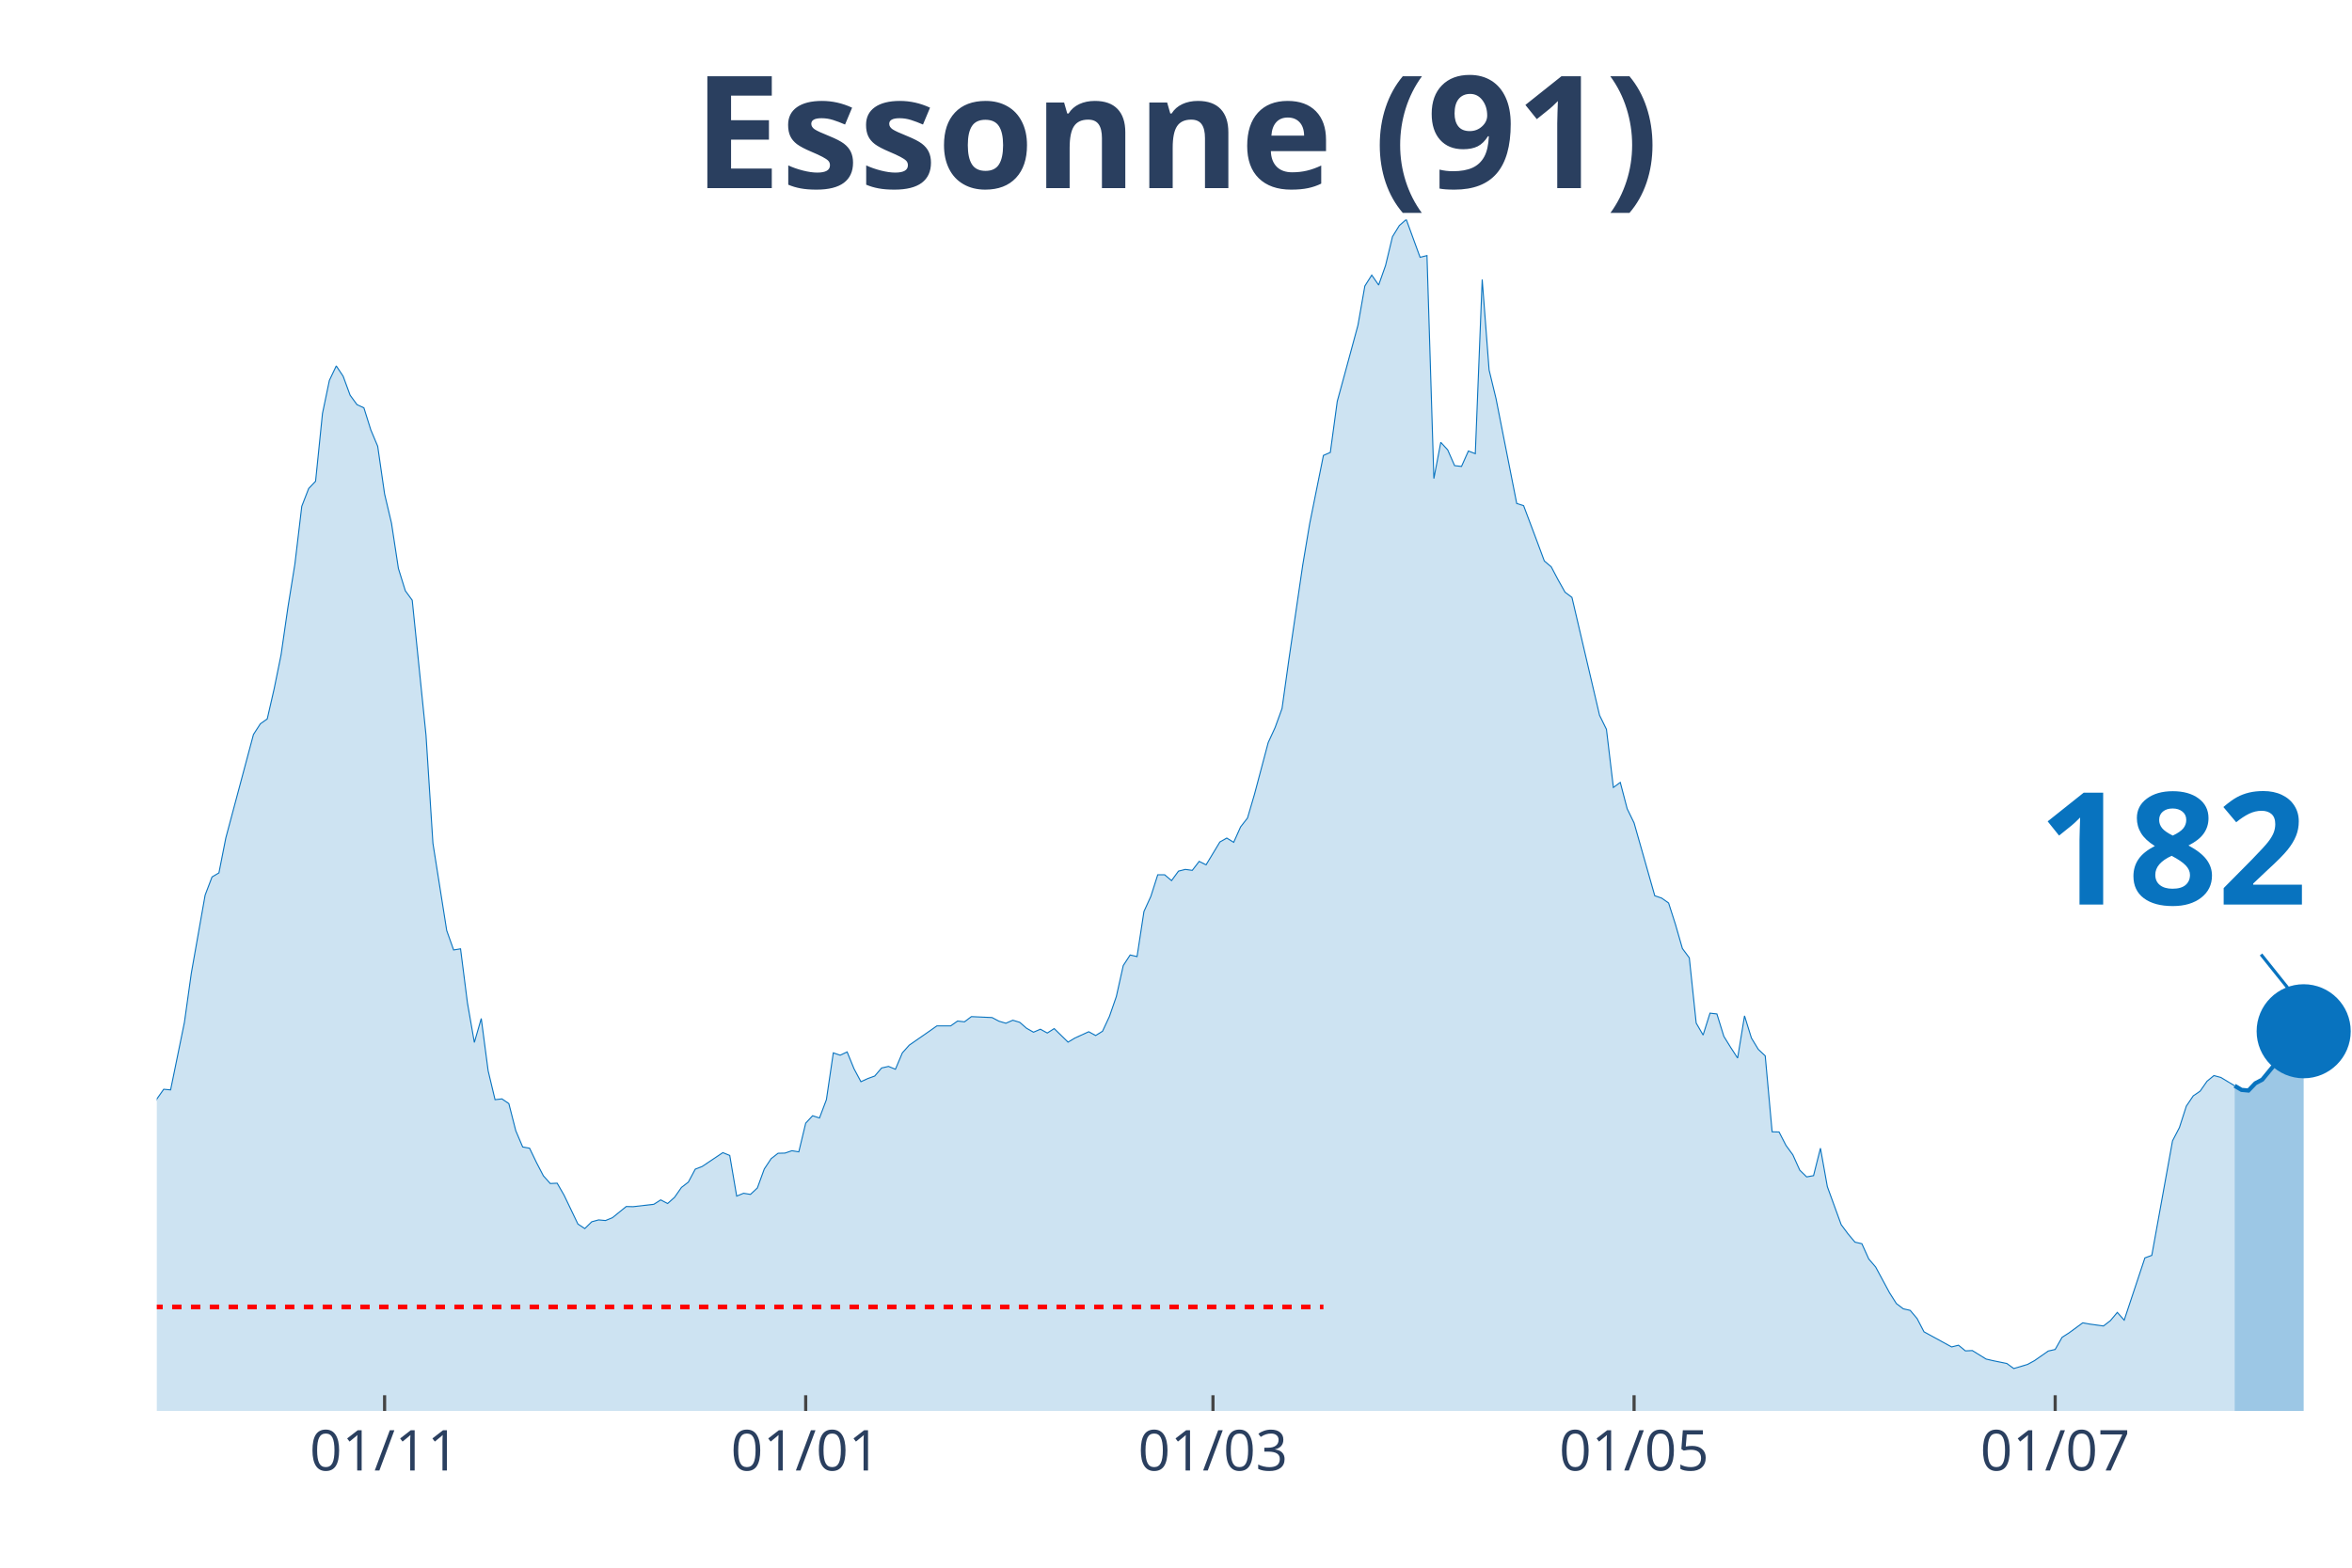
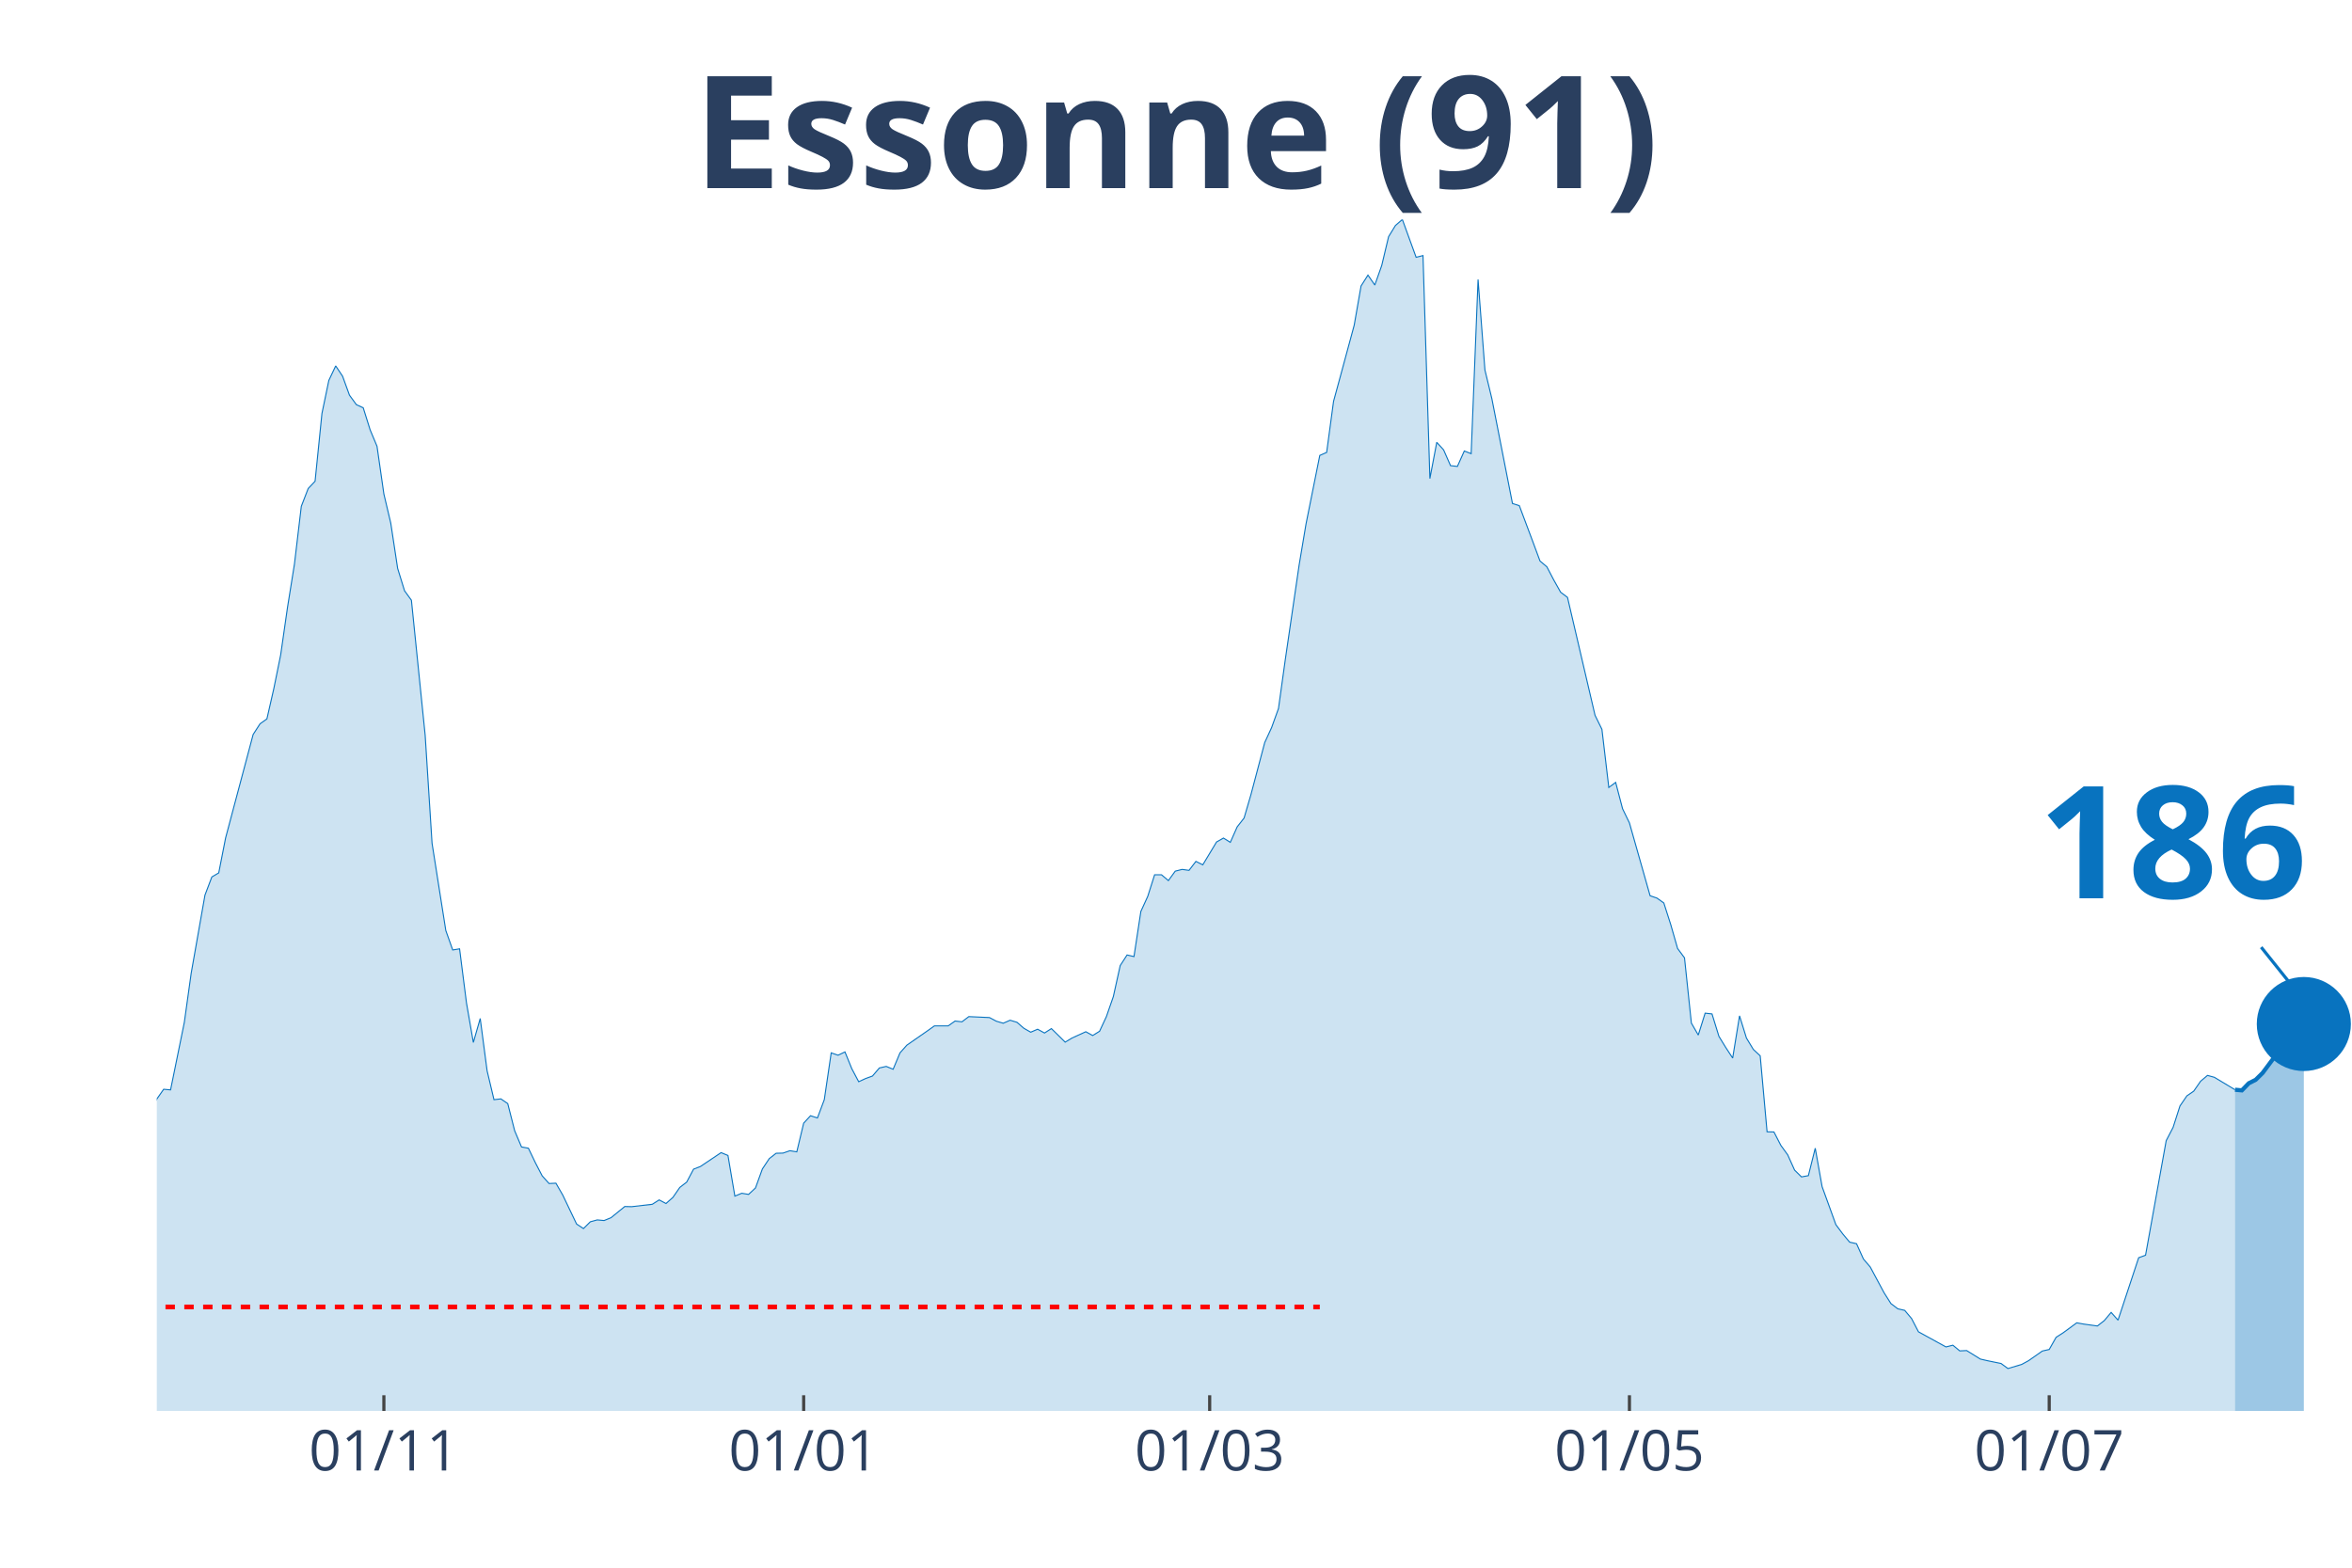
<svg xmlns="http://www.w3.org/2000/svg" class="main-svg" width="1125" height="750" style="" viewBox="0 0 750 500">
  <rect x="0" y="0" width="750" height="500" style="fill: rgb(0, 0, 0); fill-opacity: 0;" />
-   <defs id="defs-30ec4c">
+   <defs id="defs-60ae11">
    <g class="clips">
-       <clipPath id="clip30ec4cxyplot" class="plotclip">
+       <clipPath id="clip60ae11xyplot" class="plotclip">
        <rect width="700" height="380" />
      </clipPath>
-       <clipPath class="axesclip" id="clip30ec4cx">
+       <clipPath class="axesclip" id="clip60ae11x">
        <rect x="50" y="0" width="700" height="500" />
      </clipPath>
-       <clipPath class="axesclip" id="clip30ec4cy">
+       <clipPath class="axesclip" id="clip60ae11y">
        <rect x="0" y="70" width="750" height="380" />
      </clipPath>
-       <clipPath class="axesclip" id="clip30ec4cxy">
+       <clipPath class="axesclip" id="clip60ae11xy">
        <rect x="50" y="70" width="700" height="380" />
      </clipPath>
    </g>
    <g class="gradients" />
  </defs>
  <g class="bglayer">
    <rect class="bg" x="50" y="70" width="700" height="380" style="fill: rgb(0, 0, 0); fill-opacity: 0; stroke-width: 0;" />
  </g>
  <g class="layer-below">
    <g class="imagelayer" />
    <g class="shapelayer" />
  </g>
  <g class="cartesianlayer">
    <g class="subplot xy">
      <g class="layer-subplot">
        <g class="shapelayer" />
        <g class="imagelayer" />
      </g>
      <g class="gridlayer">
        <g class="x">
-           <path class="xgrid crisp" transform="translate(122.64,0)" d="M0,70v380" style="stroke: rgb(255, 255, 255); stroke-opacity: 1; stroke-width: 1px;" />
-           <path class="xgrid crisp" transform="translate(256.92,0)" d="M0,70v380" style="stroke: rgb(255, 255, 255); stroke-opacity: 1; stroke-width: 1px;" />
-           <path class="xgrid crisp" transform="translate(386.79,0)" d="M0,70v380" style="stroke: rgb(255, 255, 255); stroke-opacity: 1; stroke-width: 1px;" />
-           <path class="xgrid crisp" transform="translate(521.07,0)" d="M0,70v380" style="stroke: rgb(255, 255, 255); stroke-opacity: 1; stroke-width: 1px;" />
-           <path class="xgrid crisp" transform="translate(655.35,0)" d="M0,70v380" style="stroke: rgb(255, 255, 255); stroke-opacity: 1; stroke-width: 1px;" />
+           <path class="xgrid crisp" transform="translate(122.41,0)" d="M0,70v380" style="stroke: rgb(255, 255, 255); stroke-opacity: 1; stroke-width: 1px;" />
+           <path class="xgrid crisp" transform="translate(256.27,0)" d="M0,70v380" style="stroke: rgb(255, 255, 255); stroke-opacity: 1; stroke-width: 1px;" />
+           <path class="xgrid crisp" transform="translate(385.74,0)" d="M0,70v380" style="stroke: rgb(255, 255, 255); stroke-opacity: 1; stroke-width: 1px;" />
+           <path class="xgrid crisp" transform="translate(519.59,0)" d="M0,70v380" style="stroke: rgb(255, 255, 255); stroke-opacity: 1; stroke-width: 1px;" />
+           <path class="xgrid crisp" transform="translate(653.45,0)" d="M0,70v380" style="stroke: rgb(255, 255, 255); stroke-opacity: 1; stroke-width: 1px;" />
        </g>
        <g class="y" />
      </g>
      <g class="zerolinelayer" />
      <path class="xlines-below" />
      <path class="ylines-below" />
      <g class="overlines-below" />
      <g class="xaxislayer-below" />
      <g class="yaxislayer-below" />
      <g class="overaxes-below" />
-       <g class="plot" transform="translate(50, 70)" clip-path="url('#clip30ec4cxyplot')">
+       <g class="plot" transform="translate(50, 70)" clip-path="url('#clip60ae11xyplot')">
        <g class="scatterlayer mlayer">
-           <g class="trace scatter tracee6edf2" style="stroke-miterlimit: 2;">
+           <g class="trace scatter trace66aad1" style="stroke-miterlimit: 2;">
            <g class="fills">
              <g>
-                 <path class="js-fill" d="M662.58,380L-299.37,380L-299.37,371.56L-281.76,376.18L-279.56,375.58L-261.95,376.63L-259.75,375.93L-202.52,376.53L-200.31,374.22L-171.7,375.38L-169.5,375.12L-162.89,373.26L-160.69,371.46L-132.08,364.82L-129.87,363.31L-114.47,358.89L-112.26,358.08L-107.86,355.82L-105.66,356.02L-99.06,354.67L-96.86,352.81L-88.05,350.95L-85.85,347.08L-74.84,334.36L-72.64,334.36L-61.64,325.66L-59.43,324.91L-57.23,325.01L-55.03,323.15L-50.63,320.13L-48.43,316.01L-46.23,313.5L-44.03,313.8L-41.82,313.5L-39.62,311.34L-35.22,307.82L-33.02,308.78L-30.82,305.16L-28.62,303.85L-26.42,303.95L-24.21,298.62L-17.61,287.26L-15.41,289.37L-11.01,288.72L-8.81,290.58L-6.6,289.93L-4.4,292.64L-2.2,288.87L0,280.53L2.2,277.41L4.4,277.61L8.81,256.05L11.01,240.37L15.41,215.48L17.61,209.7L19.81,208.4L22.01,197.24L30.82,164.26L33.02,160.85L35.22,159.29L37.42,149.69L39.62,138.88L41.82,123.65L44.03,109.93L46.23,91.48L48.43,85.8L50.63,83.49L52.83,61.88L55.03,51.32L57.23,46.7L59.43,50.01L61.64,56.04L63.84,59.06L66.04,60.07L68.24,67.1L70.44,72.33L72.64,87.56L74.84,96.86L77.04,111.29L79.25,118.42L81.45,121.44L85.85,164.52L88.05,198.95L92.45,226.79L94.65,232.98L96.86,232.62L99.06,249.87L101.26,262.48L103.46,254.84L105.66,271.53L107.86,280.73L110.06,280.48L112.26,281.98L114.47,290.63L116.67,295.81L118.87,296.21L121.07,300.78L123.27,305.01L125.47,307.47L127.67,307.37L129.87,311.19L134.28,320.39L136.48,321.84L138.68,319.68L140.88,319.08L143.08,319.28L145.28,318.38L149.69,314.81L151.89,314.86L158.49,314.1L160.69,312.7L162.89,313.85L165.09,311.89L167.3,308.72L169.5,307.02L171.7,302.89L173.9,302.04L180.5,297.62L182.7,298.52L184.91,311.49L187.11,310.58L189.31,310.94L191.51,308.88L193.71,302.84L195.91,299.53L198.11,297.82L200.31,297.77L202.52,297.01L204.72,297.37L206.92,288.22L209.12,285.85L211.32,286.56L213.52,280.73L215.72,265.8L217.92,266.55L220.13,265.5L222.33,270.88L224.53,275L226.73,273.99L228.93,273.19L231.13,270.62L233.33,270.12L235.53,271.03L237.74,265.8L239.94,263.34L246.54,258.76L248.74,257.2L253.14,257.2L255.35,255.65L257.55,255.9L259.75,254.24L266.35,254.54L268.55,255.7L270.75,256.35L272.96,255.39L275.16,256.05L277.36,257.96L279.56,259.21L281.76,258.26L283.96,259.47L286.16,258.06L290.57,262.38L292.77,261.07L297.17,259.06L299.37,260.27L301.57,258.91L303.77,254.19L305.97,247.85L308.18,237.95L310.38,234.58L312.58,235.09L314.78,220.71L316.98,215.89L319.18,209L321.38,209L323.58,210.86L325.79,207.84L327.99,207.29L330.19,207.59L332.39,204.73L334.59,205.83L338.99,198.54L341.19,197.29L343.4,198.65L345.6,193.72L347.8,190.9L350,183.42L354.4,166.83L356.6,162.05L358.81,155.97L361.01,140.24L365.41,110.23L367.61,97.11L372.01,75.25L374.21,74.29L376.42,58.01L378.62,49.96L383.02,33.73L385.22,21.21L387.42,17.74L389.62,20.91L391.82,14.68L394.03,5.48L396.23,1.91L398.43,0L402.83,12.06L405.03,11.51L407.23,82.63L409.43,71.07L411.64,73.49L413.84,78.51L416.04,78.76L418.24,73.84L420.44,74.69L422.64,19.15L424.84,48L427.04,57.1L433.65,90.58L435.85,91.28L440.25,102.99L442.45,108.92L444.65,110.78L446.86,114.96L449.06,118.88L451.26,120.53L460.06,158.13L462.26,162.61L464.47,181.15L466.67,179.54L468.87,187.94L471.07,192.46L477.67,215.69L479.87,216.44L482.08,218L484.28,224.88L486.48,232.52L488.68,235.49L490.88,256.3L493.08,260.12L495.28,253.13L497.48,253.38L499.69,260.52L501.89,264.09L504.09,267.46L506.29,253.99L508.49,261.07L510.69,264.69L512.89,266.75L515.09,290.98L517.3,291.03L519.5,295.3L521.7,298.32L523.9,303.2L526.1,305.36L528.3,304.96L530.5,296.21L532.7,308.47L537.11,320.59L539.31,323.55L541.51,326.17L543.71,326.67L545.91,331.54L548.11,334.11L552.52,342.3L554.72,345.77L556.92,347.43L559.12,347.93L561.32,350.54L563.52,354.77L572.33,359.59L574.53,359.04L576.73,360.85L578.93,360.75L583.33,363.46L585.53,363.97L589.94,364.87L592.14,366.48L596.54,365.17L598.74,363.97L603.14,360.9L605.35,360.4L607.55,356.53L609.75,355.12L614.15,351.9L616.35,352.3L620.75,352.91L622.96,351.2L625.16,348.58L627.36,351.05L633.96,331.19L636.16,330.39L642.77,293.85L644.97,289.62L647.17,282.79L649.37,279.52L651.57,278.01L653.77,274.85L655.97,273.04L658.18,273.64L662.58,276.3" style="fill: rgb(8, 115, 191); fill-opacity: 0.2; stroke-width: 0;" />
+                 <path class="js-fill" d="M662.7,380L-298.43,380L-298.43,371.56L-280.88,376.18L-278.68,375.58L-261.13,376.63L-258.93,375.93L-201.88,376.53L-199.69,374.22L-188.71,374.67L-186.52,374.47L-182.13,376.23L-179.94,376.18L-162.38,373.26L-160.19,371.46L-131.66,364.82L-129.47,363.31L-114.11,358.89L-111.91,358.08L-107.52,355.82L-105.33,356.02L-98.75,354.67L-96.55,352.81L-87.77,350.95L-85.58,347.08L-74.61,334.36L-72.41,334.36L-61.44,325.66L-59.25,324.91L-57.05,325.01L-54.86,323.15L-50.47,320.13L-48.28,316.01L-46.08,313.5L-43.89,313.8L-41.69,313.5L-39.5,311.34L-35.11,307.82L-32.92,308.78L-30.72,305.16L-28.53,303.85L-26.33,303.95L-24.14,298.62L-17.55,287.26L-15.36,289.37L-10.97,288.72L-8.78,290.58L-6.58,289.93L-4.39,292.64L-2.19,288.87L0,280.53L2.19,277.41L4.39,277.61L8.78,256.05L10.97,240.37L15.36,215.48L17.55,209.7L19.75,208.4L21.94,197.24L30.72,164.26L32.92,160.85L35.11,159.29L37.3,149.69L39.5,138.88L41.69,123.65L43.89,109.93L46.08,91.48L48.28,85.8L50.47,83.49L52.66,61.88L54.86,51.32L57.05,46.7L59.25,50.01L61.44,56.04L63.64,59.06L65.83,60.07L68.03,67.1L70.22,72.33L72.41,87.56L74.61,96.86L76.8,111.29L79,118.42L81.19,121.44L85.58,164.52L87.77,198.95L92.16,226.79L94.36,232.98L96.55,232.62L98.75,249.87L100.94,262.48L103.13,254.84L105.33,271.53L107.52,280.73L109.72,280.48L111.91,281.98L114.11,290.63L116.3,295.81L118.5,296.21L120.69,300.78L122.88,305.01L125.08,307.47L127.27,307.37L129.47,311.19L133.86,320.39L136.05,321.84L138.24,319.68L140.44,319.08L142.63,319.28L144.83,318.38L149.22,314.81L151.41,314.86L157.99,314.1L160.19,312.7L162.38,313.85L164.58,311.89L166.77,308.72L168.97,307.02L171.16,302.89L173.35,302.04L179.94,297.62L182.13,298.52L184.33,311.49L186.52,310.58L188.71,310.94L190.91,308.88L193.1,302.84L195.3,299.53L197.49,297.82L199.69,297.77L201.88,297.01L204.08,297.37L206.27,288.22L208.46,285.85L210.66,286.56L212.85,280.73L215.05,265.8L217.24,266.55L219.44,265.5L221.63,270.88L223.82,275L226.02,273.99L228.21,273.19L230.41,270.62L232.6,270.12L234.8,271.03L236.99,265.8L239.18,263.34L245.77,258.76L247.96,257.2L252.35,257.2L254.55,255.65L256.74,255.9L258.93,254.24L265.52,254.54L267.71,255.7L269.91,256.35L272.1,255.39L274.29,256.05L276.49,257.96L278.68,259.21L280.88,258.26L283.07,259.47L285.27,258.06L289.66,262.38L291.85,261.07L296.24,259.06L298.43,260.27L300.63,258.91L302.82,254.19L305.02,247.85L307.21,237.95L309.4,234.58L311.6,235.09L313.79,220.71L315.99,215.89L318.18,209L320.38,209L322.57,210.86L324.76,207.84L326.96,207.29L329.15,207.59L331.35,204.73L333.54,205.83L337.93,198.54L340.13,197.29L342.32,198.65L344.51,193.72L346.71,190.9L348.9,183.42L353.29,166.83L355.49,162.05L357.68,155.97L359.87,140.24L364.26,110.23L366.46,97.11L370.85,75.25L373.04,74.29L375.24,58.01L377.43,49.96L381.82,33.73L384.01,21.21L386.21,17.74L388.4,20.91L390.6,14.68L392.79,5.48L394.98,1.91L397.18,0L401.57,12.06L403.76,11.51L405.96,82.63L408.15,71.07L410.34,73.49L412.54,78.51L414.73,78.76L416.93,73.84L419.12,74.69L421.32,19.15L423.51,48L425.71,57.1L432.29,90.58L434.48,91.28L438.87,102.99L441.07,108.92L443.26,110.78L445.45,114.96L447.65,118.88L449.84,120.53L458.62,158.13L460.82,162.61L463.01,181.15L465.2,179.54L467.4,187.94L469.59,192.46L476.18,215.69L478.37,216.44L480.56,218L482.76,224.88L484.95,232.52L487.15,235.49L489.34,256.3L491.54,260.12L493.73,253.13L495.92,253.38L498.12,260.52L500.31,264.09L502.51,267.46L504.7,253.99L506.9,261.07L509.09,264.69L511.29,266.75L513.48,290.98L515.67,291.03L517.87,295.3L520.06,298.32L522.26,303.2L524.45,305.36L526.65,304.96L528.84,296.21L531.03,308.47L535.42,320.59L537.62,323.55L539.81,326.17L542.01,326.67L544.2,331.54L546.39,334.11L550.78,342.3L552.98,345.77L555.17,347.43L557.37,347.93L559.56,350.54L561.76,354.77L570.53,359.59L572.73,359.04L574.92,360.85L577.12,360.75L581.5,363.46L583.7,363.97L588.09,364.87L590.28,366.48L594.67,365.17L596.87,363.97L601.25,360.9L603.45,360.4L605.64,356.53L607.84,355.12L612.23,351.9L614.42,352.3L618.81,352.91L621,351.2L623.2,348.58L625.39,351.05L631.97,331.14L634.17,330.34L640.75,293.8L642.95,289.57L645.14,282.74L647.34,279.52L649.53,278.01L651.72,274.85L653.92,272.99L656.11,273.59L662.7,277.56" style="fill: rgb(8, 115, 191); fill-opacity: 0.2; stroke-width: 0;" />
              </g>
            </g>
            <g class="errorbars" />
            <g class="lines">
-               <path class="js-line" d="M-299.37,371.56L-281.76,376.18L-279.56,375.58L-261.95,376.63L-259.75,375.93L-202.52,376.53L-200.31,374.22L-171.7,375.38L-169.5,375.12L-162.89,373.26L-160.69,371.46L-132.08,364.82L-129.87,363.31L-114.47,358.89L-112.26,358.08L-107.86,355.82L-105.66,356.02L-99.06,354.67L-96.86,352.81L-88.05,350.95L-85.85,347.08L-74.84,334.36L-72.64,334.36L-61.64,325.66L-59.43,324.91L-57.23,325.01L-55.03,323.15L-50.63,320.13L-48.43,316.01L-46.23,313.5L-44.03,313.8L-41.82,313.5L-39.62,311.34L-35.22,307.82L-33.02,308.78L-30.82,305.16L-28.62,303.85L-26.42,303.95L-24.21,298.62L-17.61,287.26L-15.41,289.37L-11.01,288.72L-8.81,290.58L-6.6,289.93L-4.4,292.64L-2.2,288.87L0,280.53L2.2,277.41L4.4,277.61L8.81,256.05L11.01,240.37L15.41,215.48L17.61,209.7L19.81,208.4L22.01,197.24L30.82,164.26L33.02,160.85L35.22,159.29L37.42,149.69L39.62,138.88L41.82,123.65L44.03,109.93L46.23,91.48L48.43,85.8L50.63,83.49L52.83,61.88L55.03,51.32L57.23,46.7L59.43,50.01L61.64,56.04L63.84,59.06L66.04,60.07L68.24,67.1L70.44,72.33L72.64,87.56L74.84,96.86L77.04,111.29L79.25,118.42L81.45,121.44L85.85,164.52L88.05,198.95L92.45,226.79L94.65,232.98L96.86,232.62L99.06,249.87L101.26,262.48L103.46,254.84L105.66,271.53L107.86,280.73L110.06,280.48L112.26,281.98L114.47,290.63L116.67,295.81L118.87,296.21L121.07,300.78L123.27,305.01L125.47,307.47L127.67,307.37L129.87,311.19L134.28,320.39L136.48,321.84L138.68,319.68L140.88,319.08L143.08,319.28L145.28,318.38L149.69,314.81L151.89,314.86L158.49,314.1L160.69,312.7L162.89,313.85L165.09,311.89L167.3,308.72L169.5,307.02L171.7,302.89L173.9,302.04L180.5,297.62L182.7,298.52L184.91,311.49L187.11,310.58L189.31,310.94L191.51,308.88L193.71,302.84L195.91,299.53L198.11,297.82L200.31,297.77L202.52,297.01L204.72,297.37L206.92,288.22L209.12,285.85L211.32,286.56L213.52,280.73L215.72,265.8L217.92,266.55L220.13,265.5L222.33,270.88L224.53,275L226.73,273.99L228.93,273.19L231.13,270.62L233.33,270.12L235.53,271.03L237.74,265.8L239.94,263.34L246.54,258.76L248.74,257.2L253.14,257.2L255.35,255.65L257.55,255.9L259.75,254.24L266.35,254.54L268.55,255.7L270.75,256.35L272.96,255.39L275.16,256.05L277.36,257.96L279.56,259.21L281.76,258.26L283.96,259.47L286.16,258.06L290.57,262.38L292.77,261.07L297.17,259.06L299.37,260.27L301.57,258.91L303.77,254.19L305.97,247.85L308.18,237.95L310.38,234.58L312.58,235.09L314.78,220.71L316.98,215.89L319.18,209L321.38,209L323.58,210.86L325.79,207.84L327.99,207.29L330.19,207.59L332.39,204.73L334.59,205.83L338.99,198.54L341.19,197.29L343.4,198.65L345.6,193.72L347.8,190.9L350,183.42L354.4,166.83L356.6,162.05L358.81,155.97L361.01,140.24L365.41,110.23L367.61,97.11L372.01,75.25L374.21,74.29L376.42,58.01L378.62,49.96L383.02,33.73L385.22,21.21L387.42,17.74L389.62,20.91L391.82,14.68L394.03,5.48L396.23,1.91L398.43,0L402.83,12.06L405.03,11.51L407.23,82.63L409.43,71.07L411.64,73.49L413.84,78.51L416.04,78.76L418.24,73.84L420.44,74.69L422.64,19.15L424.84,48L427.04,57.1L433.65,90.58L435.85,91.28L440.25,102.99L442.45,108.92L444.65,110.78L446.86,114.96L449.06,118.88L451.26,120.53L460.06,158.13L462.26,162.61L464.47,181.15L466.67,179.54L468.87,187.94L471.07,192.46L477.67,215.69L479.87,216.44L482.08,218L484.28,224.88L486.48,232.52L488.68,235.49L490.88,256.3L493.08,260.12L495.28,253.13L497.48,253.38L499.69,260.52L501.89,264.09L504.09,267.46L506.29,253.99L508.49,261.07L510.69,264.69L512.89,266.75L515.09,290.98L517.3,291.03L519.5,295.3L521.7,298.32L523.9,303.2L526.1,305.36L528.3,304.96L530.5,296.21L532.7,308.47L537.11,320.59L539.31,323.55L541.51,326.17L543.71,326.67L545.91,331.54L548.11,334.11L552.52,342.3L554.72,345.77L556.92,347.43L559.12,347.93L561.32,350.54L563.52,354.77L572.33,359.59L574.53,359.04L576.73,360.85L578.93,360.75L583.33,363.46L585.53,363.97L589.94,364.87L592.14,366.48L596.54,365.17L598.74,363.97L603.14,360.9L605.35,360.4L607.55,356.53L609.75,355.12L614.15,351.9L616.35,352.3L620.75,352.91L622.96,351.2L625.16,348.58L627.36,351.05L633.96,331.19L636.16,330.39L642.77,293.85L644.97,289.62L647.17,282.79L649.37,279.52L651.57,278.01L653.77,274.85L655.97,273.04L658.18,273.64L662.58,276.3" style="vector-effect: non-scaling-stroke; fill: none; stroke: rgb(8, 115, 191); stroke-opacity: 1; stroke-width: 0.5px; opacity: 1;" />
+               <path class="js-line" d="M-298.43,371.56L-280.88,376.18L-278.68,375.58L-261.13,376.63L-258.93,375.93L-201.88,376.53L-199.69,374.22L-188.71,374.67L-186.52,374.47L-182.13,376.23L-179.94,376.18L-162.38,373.26L-160.19,371.46L-131.66,364.82L-129.47,363.31L-114.11,358.89L-111.91,358.08L-107.52,355.82L-105.33,356.02L-98.75,354.67L-96.55,352.81L-87.77,350.95L-85.58,347.08L-74.61,334.36L-72.41,334.36L-61.44,325.66L-59.25,324.91L-57.05,325.01L-54.86,323.15L-50.47,320.13L-48.28,316.01L-46.08,313.5L-43.89,313.8L-41.69,313.5L-39.5,311.34L-35.11,307.82L-32.92,308.78L-30.72,305.16L-28.53,303.85L-26.33,303.95L-24.14,298.62L-17.55,287.26L-15.36,289.37L-10.97,288.72L-8.78,290.58L-6.58,289.93L-4.39,292.64L-2.19,288.87L0,280.53L2.19,277.41L4.39,277.61L8.78,256.05L10.97,240.37L15.36,215.48L17.55,209.7L19.75,208.4L21.94,197.24L30.72,164.26L32.92,160.85L35.11,159.29L37.3,149.69L39.5,138.88L41.69,123.65L43.89,109.93L46.08,91.48L48.28,85.8L50.47,83.49L52.66,61.88L54.86,51.32L57.05,46.7L59.25,50.01L61.44,56.04L63.64,59.06L65.83,60.07L68.03,67.1L70.22,72.33L72.41,87.56L74.61,96.86L76.8,111.29L79,118.42L81.19,121.44L85.58,164.52L87.77,198.95L92.16,226.79L94.36,232.98L96.55,232.62L98.75,249.87L100.94,262.48L103.13,254.84L105.33,271.53L107.52,280.73L109.72,280.48L111.91,281.98L114.11,290.63L116.3,295.81L118.5,296.21L120.69,300.78L122.88,305.01L125.08,307.47L127.27,307.37L129.47,311.19L133.86,320.39L136.05,321.84L138.24,319.68L140.44,319.08L142.63,319.28L144.83,318.38L149.22,314.81L151.41,314.86L157.99,314.1L160.19,312.7L162.38,313.85L164.58,311.89L166.77,308.72L168.97,307.02L171.16,302.89L173.35,302.04L179.94,297.62L182.13,298.52L184.33,311.49L186.52,310.58L188.71,310.94L190.91,308.88L193.1,302.84L195.3,299.53L197.49,297.82L199.69,297.77L201.88,297.01L204.08,297.37L206.27,288.22L208.46,285.85L210.66,286.56L212.85,280.73L215.05,265.8L217.24,266.55L219.44,265.5L221.63,270.88L223.82,275L226.02,273.99L228.21,273.19L230.41,270.62L232.6,270.12L234.8,271.03L236.99,265.8L239.18,263.34L245.77,258.76L247.96,257.2L252.35,257.2L254.55,255.65L256.74,255.9L258.93,254.24L265.52,254.54L267.71,255.7L269.91,256.35L272.1,255.39L274.29,256.05L276.49,257.96L278.68,259.21L280.88,258.26L283.07,259.47L285.27,258.06L289.66,262.38L291.85,261.07L296.24,259.06L298.43,260.27L300.63,258.91L302.82,254.19L305.02,247.85L307.21,237.95L309.4,234.58L311.6,235.09L313.79,220.71L315.99,215.89L318.18,209L320.38,209L322.57,210.86L324.76,207.84L326.96,207.29L329.15,207.59L331.35,204.73L333.54,205.83L337.93,198.54L340.13,197.29L342.32,198.65L344.51,193.72L346.71,190.9L348.9,183.42L353.29,166.83L355.49,162.05L357.68,155.97L359.87,140.24L364.26,110.23L366.46,97.11L370.85,75.25L373.04,74.29L375.24,58.01L377.43,49.96L381.82,33.73L384.01,21.21L386.21,17.74L388.4,20.91L390.6,14.68L392.79,5.48L394.98,1.91L397.18,0L401.57,12.06L403.76,11.51L405.96,82.63L408.15,71.07L410.34,73.49L412.54,78.51L414.73,78.76L416.93,73.84L419.12,74.69L421.32,19.15L423.51,48L425.71,57.1L432.29,90.58L434.48,91.28L438.87,102.99L441.07,108.92L443.26,110.78L445.45,114.96L447.65,118.88L449.84,120.53L458.62,158.13L460.82,162.61L463.01,181.15L465.2,179.54L467.4,187.94L469.59,192.46L476.18,215.69L478.37,216.44L480.56,218L482.76,224.88L484.95,232.52L487.15,235.49L489.34,256.3L491.54,260.12L493.73,253.13L495.92,253.38L498.12,260.52L500.31,264.09L502.51,267.46L504.7,253.99L506.9,261.07L509.09,264.69L511.29,266.75L513.48,290.98L515.67,291.03L517.87,295.3L520.06,298.32L522.26,303.2L524.45,305.36L526.65,304.96L528.84,296.21L531.03,308.47L535.42,320.59L537.62,323.55L539.81,326.17L542.01,326.67L544.2,331.54L546.39,334.11L550.78,342.3L552.98,345.77L555.17,347.43L557.37,347.93L559.56,350.54L561.76,354.77L570.53,359.59L572.73,359.04L574.92,360.85L577.12,360.75L581.5,363.46L583.7,363.97L588.09,364.87L590.28,366.48L594.67,365.17L596.87,363.97L601.25,360.9L603.45,360.4L605.64,356.53L607.84,355.12L612.23,351.9L614.42,352.3L618.81,352.91L621,351.2L623.2,348.58L625.39,351.05L631.97,331.14L634.17,330.34L640.75,293.8L642.95,289.57L645.14,282.74L647.34,279.52L649.53,278.01L651.72,274.85L653.92,272.99L656.11,273.59L662.7,277.56" style="vector-effect: non-scaling-stroke; fill: none; stroke: rgb(8, 115, 191); stroke-opacity: 1; stroke-width: 0.5px; opacity: 1;" />
            </g>
            <g class="points" />
            <g class="text" />
          </g>
-           <g class="trace scatter trace69484d" style="stroke-miterlimit: 2;">
+           <g class="trace scatter tracec650dd" style="stroke-miterlimit: 2;">
            <g class="fills">
              <g>
-                 <path class="js-fill" d="M684.59,380L662.58,380L662.58,276.3L664.78,277.61L666.98,277.81L669.18,275.5L671.38,274.34L675.79,268.97L677.99,265.5L682.39,262.13L684.59,258.91" style="fill: rgb(8, 115, 191); fill-opacity: 0.4; stroke-width: 0;" />
+                 <path class="js-fill" d="M684.64,380L662.7,380L662.7,277.56L664.89,277.76L667.08,275.5L669.28,274.39L671.47,272.23L678.06,263.39L680.25,262.13L684.64,256.6" style="fill: rgb(8, 115, 191); fill-opacity: 0.4; stroke-width: 0;" />
              </g>
            </g>
            <g class="errorbars" />
            <g class="lines">
-               <path class="js-line" d="M662.58,276.3L664.78,277.61L666.98,277.81L669.18,275.5L671.38,274.34L675.79,268.97L677.99,265.5L682.39,262.13L684.59,258.91" style="vector-effect: non-scaling-stroke; fill: none; stroke: rgb(8, 115, 191); stroke-opacity: 1; stroke-width: 2px; opacity: 1;" />
+               <path class="js-line" d="M662.7,277.56L664.89,277.76L667.08,275.5L669.28,274.39L671.47,272.23L678.06,263.39L680.25,262.13L684.64,256.6" style="vector-effect: non-scaling-stroke; fill: none; stroke: rgb(8, 115, 191); stroke-opacity: 1; stroke-width: 2px; opacity: 1;" />
            </g>
            <g class="points" />
            <g class="text" />
          </g>
-           <g class="trace scatter tracec6cf87" style="stroke-miterlimit: 2; opacity: 1;">
+           <g class="trace scatter trace14e7df" style="stroke-miterlimit: 2; opacity: 1;">
            <g class="fills" />
            <g class="errorbars" />
            <g class="lines" />
            <g class="points">
-               <path class="point" transform="translate(684.59,258.91)" d="M15,0A15,15 0 1,1 0,-15A15,15 0 0,1 15,0Z" style="opacity: 1; stroke-width: 0px; fill: rgb(8, 115, 191); fill-opacity: 1;" />
+               <path class="point" transform="translate(684.64,256.6)" d="M15,0A15,15 0 1,1 0,-15A15,15 0 0,1 15,0Z" style="opacity: 1; stroke-width: 0px; fill: rgb(8, 115, 191); fill-opacity: 1;" />
            </g>
            <g class="text" />
          </g>
        </g>
      </g>
      <g class="overplot" />
      <path class="xlines-above crisp" style="fill: none; stroke-width: 1px; stroke: rgb(0, 0, 0); stroke-opacity: 0;" d="" />
      <path class="ylines-above crisp" style="fill: none;" d="M0,0" />
      <g class="overlines-above" />
      <g class="xaxislayer-above">
-         <path class="xtick ticks crisp" d="M0,450v-5" transform="translate(122.64,0)" style="stroke: rgb(68, 68, 68); stroke-opacity: 1; stroke-width: 1px;" />
-         <path class="xtick ticks crisp" d="M0,450v-5" transform="translate(256.92,0)" style="stroke: rgb(68, 68, 68); stroke-opacity: 1; stroke-width: 1px;" />
-         <path class="xtick ticks crisp" d="M0,450v-5" transform="translate(386.79,0)" style="stroke: rgb(68, 68, 68); stroke-opacity: 1; stroke-width: 1px;" />
-         <path class="xtick ticks crisp" d="M0,450v-5" transform="translate(521.07,0)" style="stroke: rgb(68, 68, 68); stroke-opacity: 1; stroke-width: 1px;" />
-         <path class="xtick ticks crisp" d="M0,450v-5" transform="translate(655.35,0)" style="stroke: rgb(68, 68, 68); stroke-opacity: 1; stroke-width: 1px;" />
+         <path class="xtick ticks crisp" d="M0,450v-5" transform="translate(122.41,0)" style="stroke: rgb(68, 68, 68); stroke-opacity: 1; stroke-width: 1px;" />
+         <path class="xtick ticks crisp" d="M0,450v-5" transform="translate(256.27,0)" style="stroke: rgb(68, 68, 68); stroke-opacity: 1; stroke-width: 1px;" />
+         <path class="xtick ticks crisp" d="M0,450v-5" transform="translate(385.74,0)" style="stroke: rgb(68, 68, 68); stroke-opacity: 1; stroke-width: 1px;" />
+         <path class="xtick ticks crisp" d="M0,450v-5" transform="translate(519.59,0)" style="stroke: rgb(68, 68, 68); stroke-opacity: 1; stroke-width: 1px;" />
+         <path class="xtick ticks crisp" d="M0,450v-5" transform="translate(653.45,0)" style="stroke: rgb(68, 68, 68); stroke-opacity: 1; stroke-width: 1px;" />
        <g class="xtick">
-           <text text-anchor="middle" x="0" y="469" transform="translate(122.64,0)" style="font-family: 'Open Sans', verdana, arial, sans-serif; font-size: 18px; fill: rgb(42, 63, 95); fill-opacity: 1; white-space: pre;">01/11</text>
+           <text text-anchor="middle" x="0" y="469" transform="translate(122.41,0)" style="font-family: 'Open Sans', verdana, arial, sans-serif; font-size: 18px; fill: rgb(42, 63, 95); fill-opacity: 1; white-space: pre;">01/11</text>
        </g>
        <g class="xtick">
-           <text text-anchor="middle" x="0" y="469" transform="translate(256.92,0)" style="font-family: 'Open Sans', verdana, arial, sans-serif; font-size: 18px; fill: rgb(42, 63, 95); fill-opacity: 1; white-space: pre;">01/01</text>
+           <text text-anchor="middle" x="0" y="469" transform="translate(256.27,0)" style="font-family: 'Open Sans', verdana, arial, sans-serif; font-size: 18px; fill: rgb(42, 63, 95); fill-opacity: 1; white-space: pre;">01/01</text>
        </g>
        <g class="xtick">
-           <text text-anchor="middle" x="0" y="469" transform="translate(386.79,0)" style="font-family: 'Open Sans', verdana, arial, sans-serif; font-size: 18px; fill: rgb(42, 63, 95); fill-opacity: 1; white-space: pre;">01/03</text>
+           <text text-anchor="middle" x="0" y="469" transform="translate(385.74,0)" style="font-family: 'Open Sans', verdana, arial, sans-serif; font-size: 18px; fill: rgb(42, 63, 95); fill-opacity: 1; white-space: pre;">01/03</text>
        </g>
        <g class="xtick">
-           <text text-anchor="middle" x="0" y="469" transform="translate(521.07,0)" style="font-family: 'Open Sans', verdana, arial, sans-serif; font-size: 18px; fill: rgb(42, 63, 95); fill-opacity: 1; white-space: pre;">01/05</text>
+           <text text-anchor="middle" x="0" y="469" transform="translate(519.59,0)" style="font-family: 'Open Sans', verdana, arial, sans-serif; font-size: 18px; fill: rgb(42, 63, 95); fill-opacity: 1; white-space: pre;">01/05</text>
        </g>
        <g class="xtick">
-           <text text-anchor="middle" x="0" y="469" transform="translate(655.35,0)" style="font-family: 'Open Sans', verdana, arial, sans-serif; font-size: 18px; fill: rgb(42, 63, 95); fill-opacity: 1; white-space: pre;">01/07</text>
+           <text text-anchor="middle" x="0" y="469" transform="translate(653.45,0)" style="font-family: 'Open Sans', verdana, arial, sans-serif; font-size: 18px; fill: rgb(42, 63, 95); fill-opacity: 1; white-space: pre;">01/07</text>
        </g>
      </g>
      <g class="yaxislayer-above" />
      <g class="overaxes-above" />
    </g>
  </g>
  <g class="polarlayer" />
  <g class="ternarylayer" />
  <g class="geolayer" />
  <g class="funnelarealayer" />
  <g class="pielayer" />
  <g class="treemaplayer" />
  <g class="sunburstlayer" />
  <g class="glimages" />
-   <defs id="topdefs-30ec4c">
+   <defs id="topdefs-60ae11">
    <g class="clips" />
  </defs>
  <g class="layer-above">
    <g class="imagelayer" />
    <g class="shapelayer">
-       <path data-index="0" fill-rule="evenodd" d="M-1187.11,416.84L422.01,416.84" clip-path="url('#clip30ec4cxy')" style="opacity: 1; stroke: rgb(255, 0, 0); stroke-opacity: 1; fill: rgb(0, 0, 0); fill-opacity: 0; stroke-dasharray: 3px, 3px; stroke-width: 1.5px;" />
+       <path data-index="0" fill-rule="evenodd" d="M-1183.23,416.84L420.85,416.84" clip-path="url('#clip60ae11xy')" style="opacity: 1; stroke: rgb(255, 0, 0); stroke-opacity: 1; fill: rgb(0, 0, 0); fill-opacity: 0; stroke-dasharray: 3px, 3px; stroke-width: 1.5px;" />
    </g>
  </g>
  <g class="infolayer">
    <g class="g-gtitle">
      <text class="gtitle" x="375" y="25" text-anchor="middle" dy="0.7em" style="font-family: 'Open Sans', verdana, arial, sans-serif; font-size: 50px; fill: rgb(42, 63, 95); opacity: 1; font-weight: normal; white-space: pre;">
        <tspan style="font-weight:bold">Essonne (91)</tspan>
      </text>
    </g>
    <g class="g-xtitle" />
    <g class="annotation" data-index="0" style="opacity: 1;">
-       <g class="annotation-text-g" transform="rotate(0,692.59,268.91)">
-         <g class="cursor-pointer" transform="translate(635, 233)">
+       <g class="annotation-text-g" transform="rotate(0,692.64,266.6)">
+         <g class="cursor-pointer" transform="translate(635, 231)">
          <rect class="bg" x="0.5" y="0.5" width="115" height="71" style="stroke-width: 1px; stroke: rgb(0, 0, 0); stroke-opacity: 0; fill: rgb(255, 255, 255); fill-opacity: 0.6;" />
          <text class="annotation-text" text-anchor="middle" x="57.812" y="55.5" style="font-family: 'Open Sans', verdana, arial, sans-serif; font-size: 50px; fill: rgb(8, 115, 191); fill-opacity: 1; white-space: pre;">
-             <tspan style="font-weight:bold">182 </tspan>
+             <tspan style="font-weight:bold">186 </tspan>
          </text>
        </g>
      </g>
      <g class="annotation-arrow-g" style="opacity: 1;">
-         <path d="M720.99,304.41L732.59,318.91" style="stroke-width: 1px; stroke: rgb(8, 115, 191); stroke-opacity: 1; stroke-dasharray: 0px, 0px, 18.569px, 18.569px;" />
+         <path d="M721.04,302.1L732.64,316.6" style="stroke-width: 1px; stroke: rgb(8, 115, 191); stroke-opacity: 1; stroke-dasharray: 0px, 0px, 18.569px, 18.569px;" />
      </g>
    </g>
  </g>
</svg>
